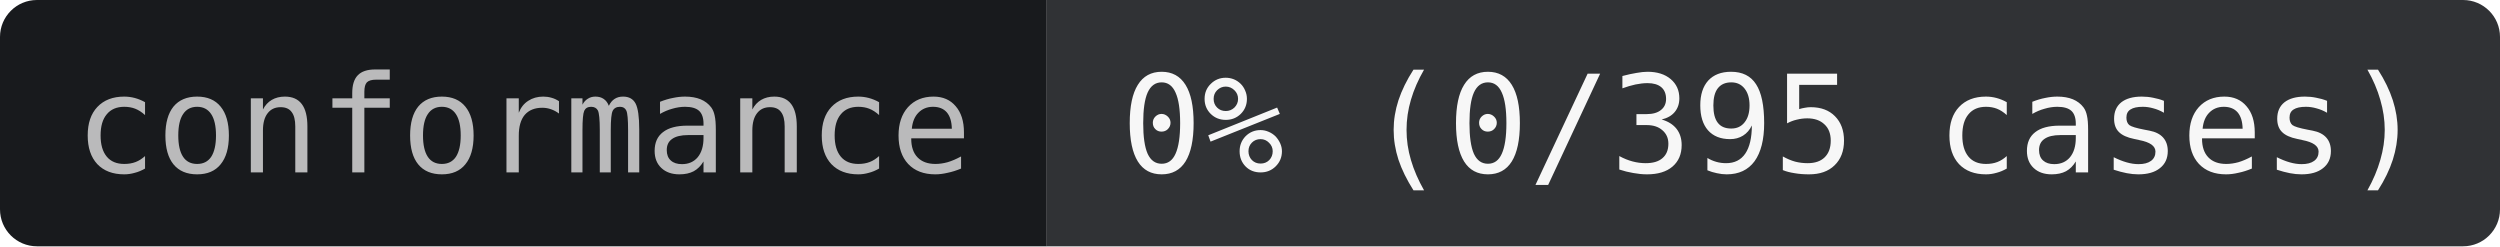
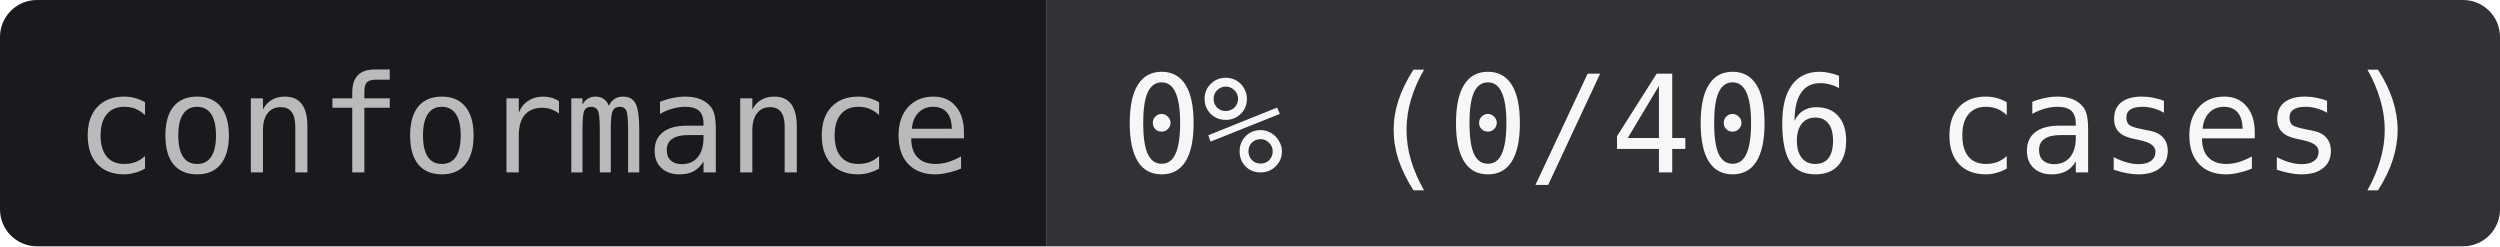
- <svg xmlns="http://www.w3.org/2000/svg" width="203" height="20" role="img" aria-label="conformance: 0% (0/395 cases)">
+ <svg xmlns="http://www.w3.org/2000/svg" width="203" height="20" role="img" aria-label="conformance: 0% (0/406 cases)">
  <clipPath id="r">
    <rect width="203" height="20" rx="3" />
  </clipPath>
  <g clip-path="url(#r)">
    <rect width="85" height="20" fill="#181A1D" />
    <rect x="85" width="118" height="20" fill="#303235" />
  </g>
  <g text-anchor="middle" font-family="JetBrains Mono,IBM Plex Mono,SFMono-Regular,Menlo,Consolas,monospace" font-size="11">
    <text x="42.5" y="14" fill="#BABABB">conformance</text>
-     <text x="144" y="14" fill="#F7F7F7">0% (0/395 cases)</text>
+     <text x="144" y="14" fill="#F7F7F7">0% (0/406 cases)</text>
  </g>
</svg>
